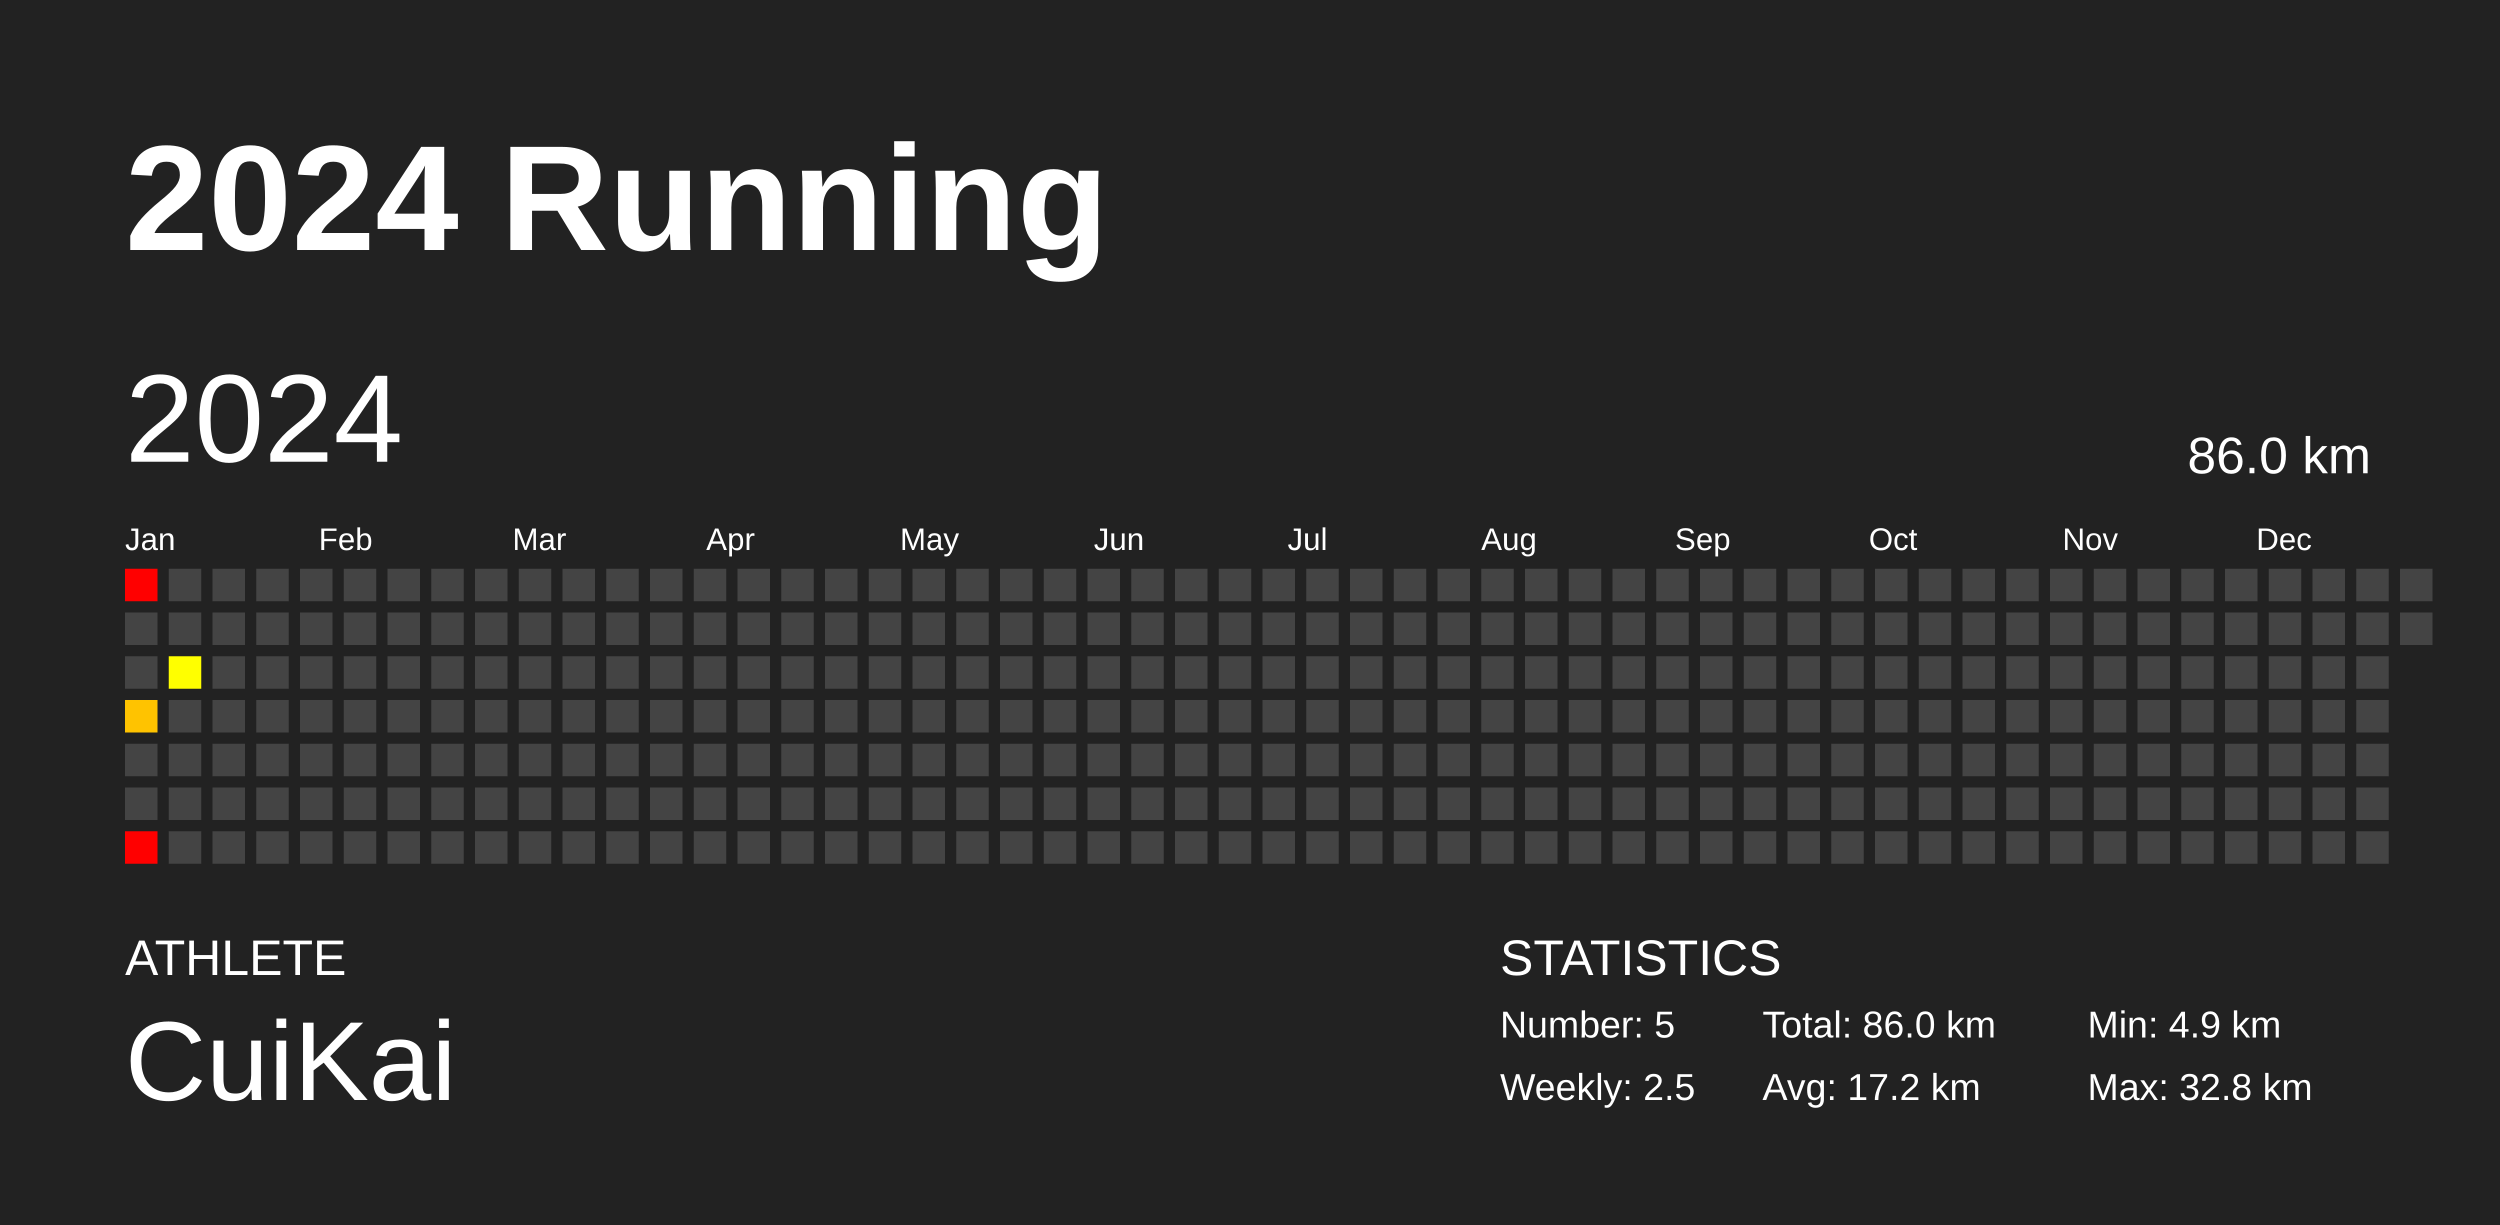
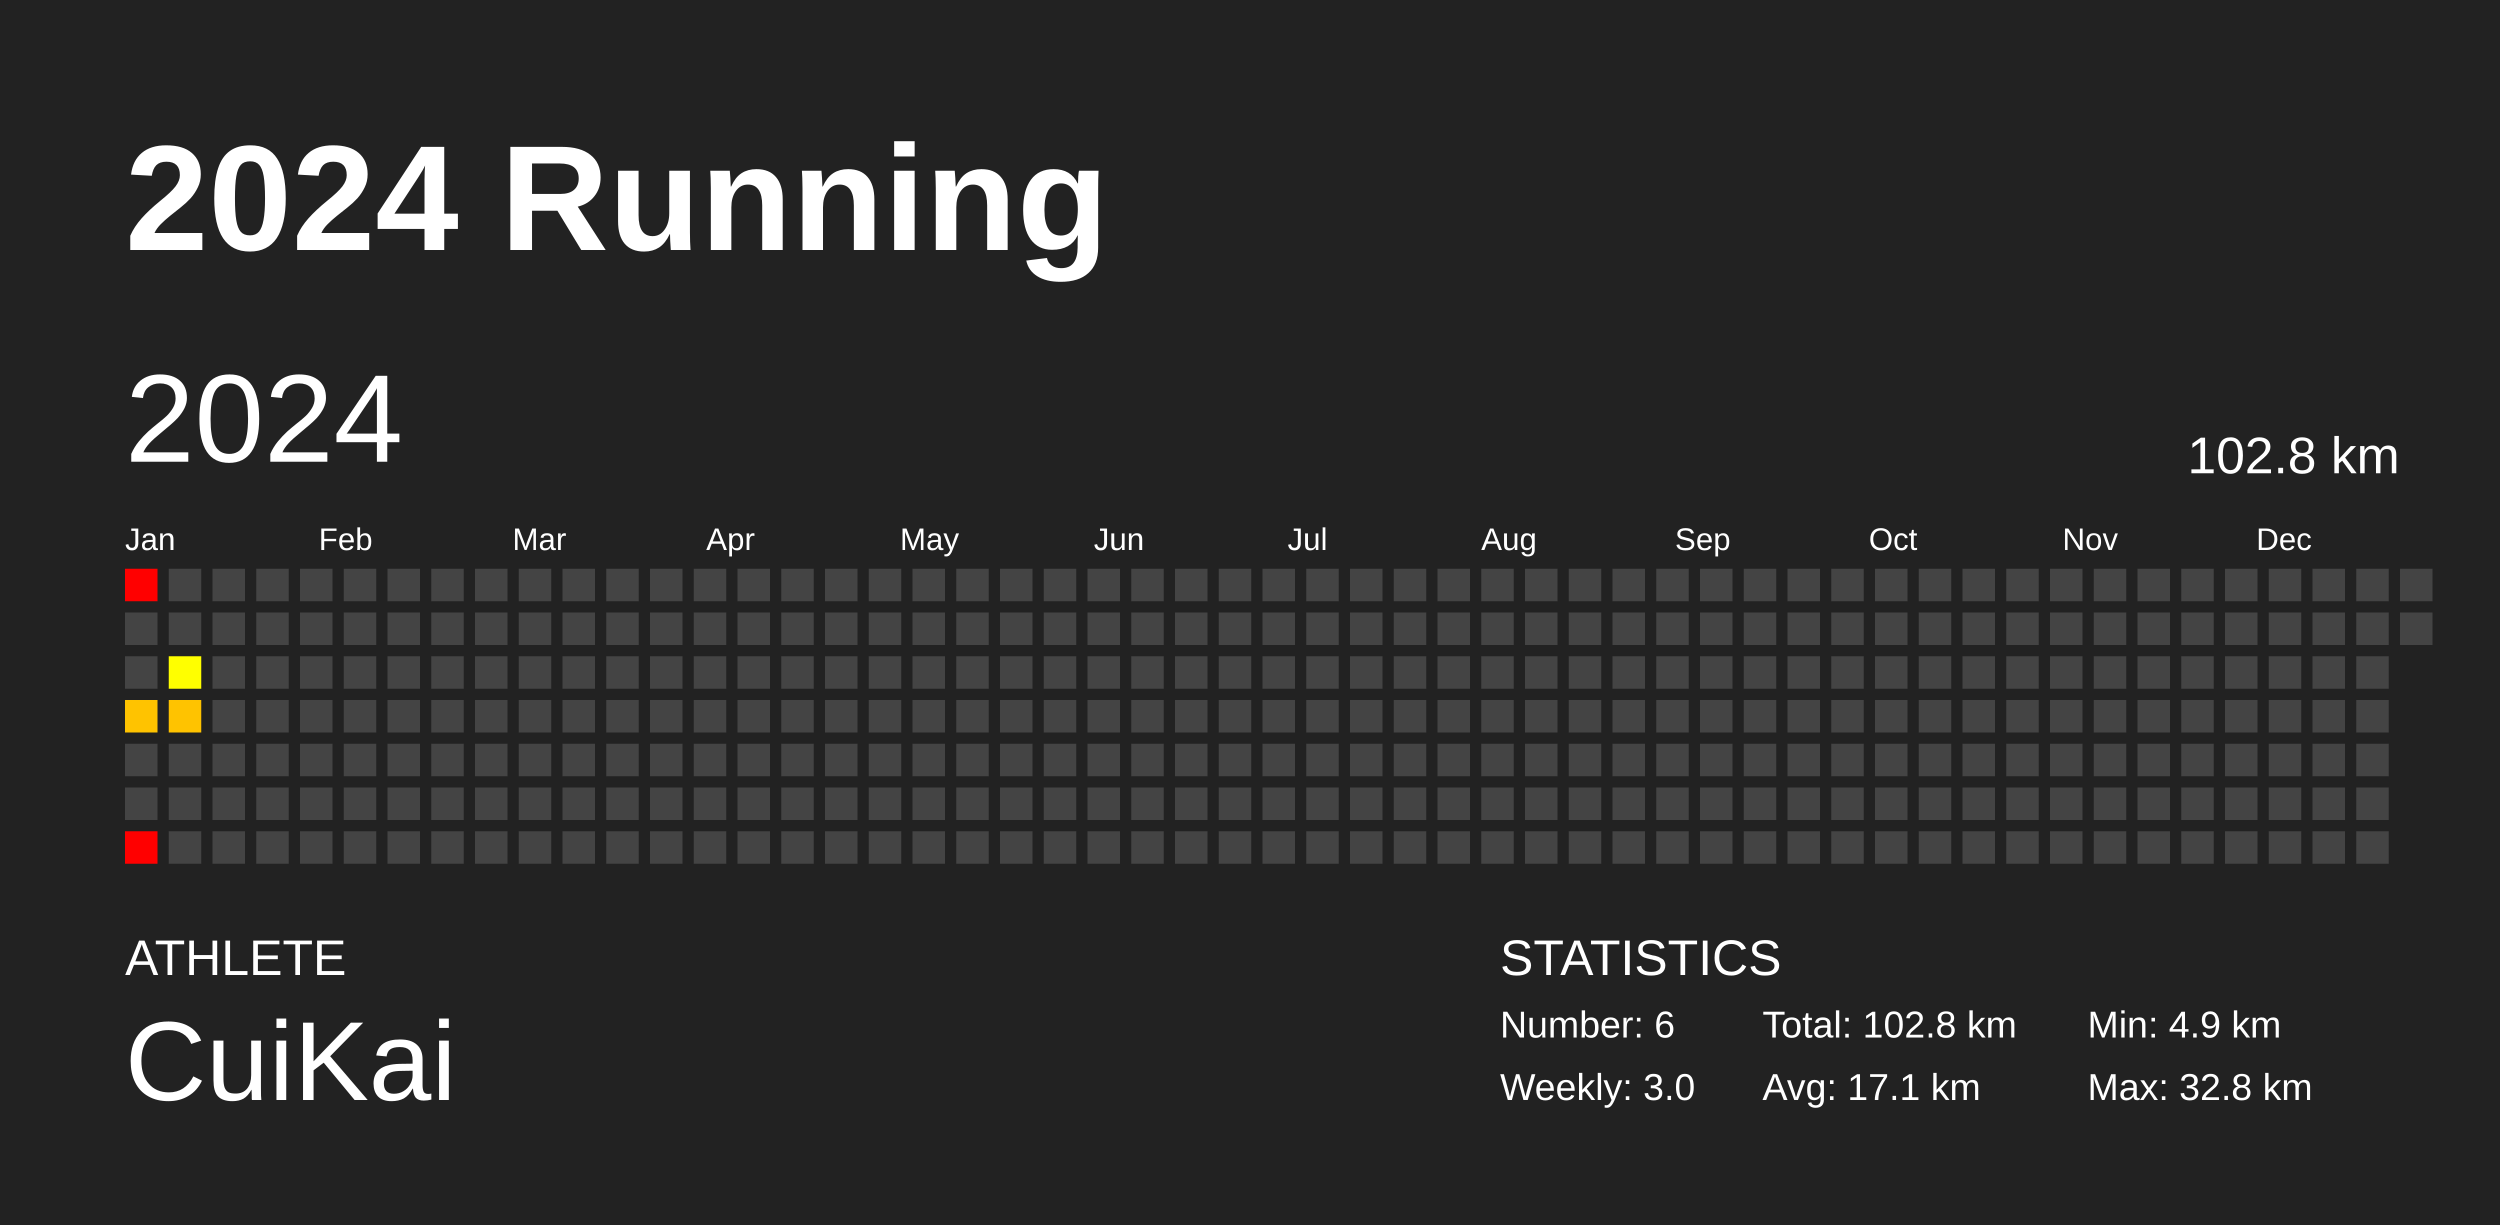
<svg xmlns="http://www.w3.org/2000/svg" baseProfile="full" height="98mm" version="1.1" viewBox="0,0,200,98" width="200mm">
  <defs />
  <rect fill="#222222" height="98" width="200" x="0" y="0" />
  <text fill="#FFFFFF" style="font-size:12px; font-family:Arial; font-weight:bold;" x="10" y="20">2024 Running</text>
  <text fill="#FFFFFF" style="font-size:4px; font-family:Arial" x="10" y="78">ATHLETE</text>
  <text fill="#FFFFFF" style="font-size:9px; font-family:Arial" x="10" y="88">CuiKai</text>
  <text fill="#FFFFFF" style="font-size:4px; font-family:Arial" x="120" y="78">STATISTICS</text>
-   <text fill="#FFFFFF" style="font-size:3px; font-family:Arial" x="120" y="83">Number: 5</text>
-   <text fill="#FFFFFF" style="font-size:3px; font-family:Arial" x="120" y="88">Weekly: 2.5</text>
-   <text fill="#FFFFFF" style="font-size:3px; font-family:Arial" x="141" y="83">Total: 86.0 km</text>
-   <text fill="#FFFFFF" style="font-size:3px; font-family:Arial" x="141" y="88">Avg: 17.2 km</text>
+   <text fill="#FFFFFF" style="font-size:3px; font-family:Arial" x="120" y="83">Number: 6</text>
+   <text fill="#FFFFFF" style="font-size:3px; font-family:Arial" x="120" y="88">Weekly: 3.0</text>
+   <text fill="#FFFFFF" style="font-size:3px; font-family:Arial" x="141" y="83">Total: 102.8 km</text>
+   <text fill="#FFFFFF" style="font-size:3px; font-family:Arial" x="141" y="88">Avg: 17.1 km</text>
  <text fill="#FFFFFF" style="font-size:3px; font-family:Arial" x="167" y="83">Min: 4.9 km</text>
  <text fill="#FFFFFF" style="font-size:3px; font-family:Arial" x="167" y="88">Max: 32.8 km</text>
  <text dominant-baseline="hanging" fill="#FFFFFF" style="font-size:10.0px; font-family:Arial;" x="10" y="30">2024</text>
-   <text dominant-baseline="hanging" fill="#FFFFFF" style="font-size:4.125px; font-family:Arial;" x="175" y="35">86.0 km</text>
+   <text dominant-baseline="hanging" fill="#FFFFFF" style="font-size:4.125px; font-family:Arial;" x="175" y="35">102.8 km</text>
  <text fill="#FFFFFF" style="font-size:2.5px; font-family:Arial" x="10.0" y="44">Jan</text>
  <text fill="#FFFFFF" style="font-size:2.5px; font-family:Arial" x="25.5" y="44">Feb</text>
  <text fill="#FFFFFF" style="font-size:2.5px; font-family:Arial" x="41.0" y="44">Mar</text>
  <text fill="#FFFFFF" style="font-size:2.5px; font-family:Arial" x="56.5" y="44">Apr</text>
  <text fill="#FFFFFF" style="font-size:2.5px; font-family:Arial" x="72.0" y="44">May</text>
  <text fill="#FFFFFF" style="font-size:2.5px; font-family:Arial" x="87.5" y="44">Jun</text>
  <text fill="#FFFFFF" style="font-size:2.5px; font-family:Arial" x="103.0" y="44">Jul</text>
  <text fill="#FFFFFF" style="font-size:2.5px; font-family:Arial" x="118.5" y="44">Aug</text>
  <text fill="#FFFFFF" style="font-size:2.5px; font-family:Arial" x="134.0" y="44">Sep</text>
  <text fill="#FFFFFF" style="font-size:2.5px; font-family:Arial" x="149.5" y="44">Oct</text>
  <text fill="#FFFFFF" style="font-size:2.5px; font-family:Arial" x="165.0" y="44">Nov</text>
  <text fill="#FFFFFF" style="font-size:2.5px; font-family:Arial" x="180.5" y="44">Dec</text>
  <rect fill="red" height="2.6" width="2.6" x="10.0" y="45.5" />
  <rect fill="#444444" height="2.6" width="2.6" x="10.0" y="49.0" />
  <rect fill="#444444" height="2.6" width="2.6" x="10.0" y="52.5" />
  <rect fill="#ffc300" height="2.6" width="2.6" x="10.0" y="56.0" />
  <rect fill="#444444" height="2.6" width="2.6" x="10.0" y="59.5" />
  <rect fill="#444444" height="2.6" width="2.6" x="10.0" y="63.0" />
  <rect fill="red" height="2.6" width="2.6" x="10.0" y="66.5" />
  <rect fill="#444444" height="2.6" width="2.6" x="13.5" y="45.5" />
  <rect fill="#444444" height="2.6" width="2.6" x="13.5" y="49.0" />
  <rect fill="#ffff00" height="2.6" width="2.6" x="13.5" y="52.5" />
-   <rect fill="#444444" height="2.6" width="2.6" x="13.5" y="56.0" />
+   <rect fill="#ffc300" height="2.6" width="2.6" x="13.5" y="56.0" />
  <rect fill="#444444" height="2.6" width="2.6" x="13.5" y="59.5" />
  <rect fill="#444444" height="2.6" width="2.6" x="13.5" y="63.0" />
  <rect fill="#444444" height="2.6" width="2.6" x="13.5" y="66.5" />
  <rect fill="#444444" height="2.6" width="2.6" x="17.0" y="45.5" />
  <rect fill="#444444" height="2.6" width="2.6" x="17.0" y="49.0" />
  <rect fill="#444444" height="2.6" width="2.6" x="17.0" y="52.5" />
  <rect fill="#444444" height="2.6" width="2.6" x="17.0" y="56.0" />
  <rect fill="#444444" height="2.6" width="2.6" x="17.0" y="59.5" />
  <rect fill="#444444" height="2.6" width="2.6" x="17.0" y="63.0" />
  <rect fill="#444444" height="2.6" width="2.6" x="17.0" y="66.5" />
  <rect fill="#444444" height="2.6" width="2.6" x="20.5" y="45.5" />
  <rect fill="#444444" height="2.6" width="2.6" x="20.5" y="49.0" />
  <rect fill="#444444" height="2.6" width="2.6" x="20.5" y="52.5" />
  <rect fill="#444444" height="2.6" width="2.6" x="20.5" y="56.0" />
  <rect fill="#444444" height="2.6" width="2.6" x="20.5" y="59.5" />
  <rect fill="#444444" height="2.6" width="2.6" x="20.5" y="63.0" />
  <rect fill="#444444" height="2.6" width="2.6" x="20.5" y="66.5" />
  <rect fill="#444444" height="2.6" width="2.6" x="24.0" y="45.5" />
  <rect fill="#444444" height="2.6" width="2.6" x="24.0" y="49.0" />
  <rect fill="#444444" height="2.6" width="2.6" x="24.0" y="52.5" />
  <rect fill="#444444" height="2.6" width="2.6" x="24.0" y="56.0" />
  <rect fill="#444444" height="2.6" width="2.6" x="24.0" y="59.5" />
  <rect fill="#444444" height="2.6" width="2.6" x="24.0" y="63.0" />
  <rect fill="#444444" height="2.6" width="2.6" x="24.0" y="66.5" />
  <rect fill="#444444" height="2.6" width="2.6" x="27.5" y="45.5" />
  <rect fill="#444444" height="2.6" width="2.6" x="27.5" y="49.0" />
  <rect fill="#444444" height="2.6" width="2.6" x="27.5" y="52.5" />
  <rect fill="#444444" height="2.6" width="2.6" x="27.5" y="56.0" />
  <rect fill="#444444" height="2.6" width="2.6" x="27.5" y="59.5" />
  <rect fill="#444444" height="2.6" width="2.6" x="27.5" y="63.0" />
  <rect fill="#444444" height="2.6" width="2.6" x="27.5" y="66.5" />
  <rect fill="#444444" height="2.6" width="2.6" x="31.0" y="45.5" />
  <rect fill="#444444" height="2.6" width="2.6" x="31.0" y="49.0" />
  <rect fill="#444444" height="2.6" width="2.6" x="31.0" y="52.5" />
  <rect fill="#444444" height="2.6" width="2.6" x="31.0" y="56.0" />
  <rect fill="#444444" height="2.6" width="2.6" x="31.0" y="59.5" />
  <rect fill="#444444" height="2.6" width="2.6" x="31.0" y="63.0" />
  <rect fill="#444444" height="2.6" width="2.6" x="31.0" y="66.5" />
  <rect fill="#444444" height="2.6" width="2.6" x="34.5" y="45.5" />
  <rect fill="#444444" height="2.6" width="2.6" x="34.5" y="49.0" />
  <rect fill="#444444" height="2.6" width="2.6" x="34.5" y="52.5" />
  <rect fill="#444444" height="2.6" width="2.6" x="34.5" y="56.0" />
  <rect fill="#444444" height="2.6" width="2.6" x="34.5" y="59.5" />
  <rect fill="#444444" height="2.6" width="2.6" x="34.5" y="63.0" />
  <rect fill="#444444" height="2.6" width="2.6" x="34.5" y="66.5" />
  <rect fill="#444444" height="2.6" width="2.6" x="38.0" y="45.5" />
  <rect fill="#444444" height="2.6" width="2.6" x="38.0" y="49.0" />
  <rect fill="#444444" height="2.6" width="2.6" x="38.0" y="52.5" />
  <rect fill="#444444" height="2.6" width="2.6" x="38.0" y="56.0" />
  <rect fill="#444444" height="2.6" width="2.6" x="38.0" y="59.5" />
  <rect fill="#444444" height="2.6" width="2.6" x="38.0" y="63.0" />
  <rect fill="#444444" height="2.6" width="2.6" x="38.0" y="66.5" />
  <rect fill="#444444" height="2.6" width="2.6" x="41.5" y="45.5" />
  <rect fill="#444444" height="2.6" width="2.6" x="41.5" y="49.0" />
  <rect fill="#444444" height="2.6" width="2.6" x="41.5" y="52.5" />
  <rect fill="#444444" height="2.6" width="2.6" x="41.5" y="56.0" />
  <rect fill="#444444" height="2.6" width="2.6" x="41.5" y="59.5" />
  <rect fill="#444444" height="2.6" width="2.6" x="41.5" y="63.0" />
  <rect fill="#444444" height="2.6" width="2.6" x="41.5" y="66.5" />
  <rect fill="#444444" height="2.6" width="2.6" x="45.0" y="45.5" />
  <rect fill="#444444" height="2.6" width="2.6" x="45.0" y="49.0" />
  <rect fill="#444444" height="2.6" width="2.6" x="45.0" y="52.5" />
  <rect fill="#444444" height="2.6" width="2.6" x="45.0" y="56.0" />
  <rect fill="#444444" height="2.6" width="2.6" x="45.0" y="59.5" />
  <rect fill="#444444" height="2.6" width="2.6" x="45.0" y="63.0" />
  <rect fill="#444444" height="2.6" width="2.6" x="45.0" y="66.5" />
  <rect fill="#444444" height="2.6" width="2.6" x="48.5" y="45.5" />
  <rect fill="#444444" height="2.6" width="2.6" x="48.5" y="49.0" />
  <rect fill="#444444" height="2.6" width="2.6" x="48.5" y="52.5" />
  <rect fill="#444444" height="2.6" width="2.6" x="48.5" y="56.0" />
  <rect fill="#444444" height="2.6" width="2.6" x="48.5" y="59.5" />
  <rect fill="#444444" height="2.6" width="2.6" x="48.5" y="63.0" />
  <rect fill="#444444" height="2.6" width="2.6" x="48.5" y="66.5" />
  <rect fill="#444444" height="2.6" width="2.6" x="52.0" y="45.5" />
  <rect fill="#444444" height="2.6" width="2.6" x="52.0" y="49.0" />
  <rect fill="#444444" height="2.6" width="2.6" x="52.0" y="52.5" />
  <rect fill="#444444" height="2.6" width="2.6" x="52.0" y="56.0" />
  <rect fill="#444444" height="2.6" width="2.6" x="52.0" y="59.5" />
  <rect fill="#444444" height="2.6" width="2.6" x="52.0" y="63.0" />
  <rect fill="#444444" height="2.6" width="2.6" x="52.0" y="66.5" />
  <rect fill="#444444" height="2.6" width="2.6" x="55.5" y="45.5" />
  <rect fill="#444444" height="2.6" width="2.6" x="55.5" y="49.0" />
  <rect fill="#444444" height="2.6" width="2.6" x="55.5" y="52.5" />
  <rect fill="#444444" height="2.6" width="2.6" x="55.5" y="56.0" />
  <rect fill="#444444" height="2.6" width="2.6" x="55.5" y="59.5" />
  <rect fill="#444444" height="2.6" width="2.6" x="55.5" y="63.0" />
  <rect fill="#444444" height="2.6" width="2.6" x="55.5" y="66.5" />
  <rect fill="#444444" height="2.6" width="2.6" x="59.0" y="45.5" />
  <rect fill="#444444" height="2.6" width="2.6" x="59.0" y="49.0" />
  <rect fill="#444444" height="2.6" width="2.6" x="59.0" y="52.5" />
  <rect fill="#444444" height="2.6" width="2.6" x="59.0" y="56.0" />
  <rect fill="#444444" height="2.6" width="2.6" x="59.0" y="59.5" />
  <rect fill="#444444" height="2.6" width="2.6" x="59.0" y="63.0" />
  <rect fill="#444444" height="2.6" width="2.6" x="59.0" y="66.5" />
  <rect fill="#444444" height="2.6" width="2.6" x="62.5" y="45.5" />
  <rect fill="#444444" height="2.6" width="2.6" x="62.5" y="49.0" />
  <rect fill="#444444" height="2.6" width="2.6" x="62.5" y="52.5" />
  <rect fill="#444444" height="2.6" width="2.6" x="62.5" y="56.0" />
  <rect fill="#444444" height="2.6" width="2.6" x="62.5" y="59.5" />
  <rect fill="#444444" height="2.6" width="2.6" x="62.5" y="63.0" />
  <rect fill="#444444" height="2.6" width="2.6" x="62.5" y="66.5" />
  <rect fill="#444444" height="2.6" width="2.6" x="66.0" y="45.5" />
  <rect fill="#444444" height="2.6" width="2.6" x="66.0" y="49.0" />
  <rect fill="#444444" height="2.6" width="2.6" x="66.0" y="52.5" />
  <rect fill="#444444" height="2.6" width="2.6" x="66.0" y="56.0" />
  <rect fill="#444444" height="2.6" width="2.6" x="66.0" y="59.5" />
  <rect fill="#444444" height="2.6" width="2.6" x="66.0" y="63.0" />
  <rect fill="#444444" height="2.6" width="2.6" x="66.0" y="66.5" />
  <rect fill="#444444" height="2.6" width="2.6" x="69.5" y="45.5" />
  <rect fill="#444444" height="2.6" width="2.6" x="69.5" y="49.0" />
  <rect fill="#444444" height="2.6" width="2.6" x="69.5" y="52.5" />
  <rect fill="#444444" height="2.6" width="2.6" x="69.5" y="56.0" />
  <rect fill="#444444" height="2.6" width="2.6" x="69.5" y="59.5" />
  <rect fill="#444444" height="2.6" width="2.6" x="69.5" y="63.0" />
  <rect fill="#444444" height="2.6" width="2.6" x="69.5" y="66.5" />
  <rect fill="#444444" height="2.6" width="2.6" x="73.0" y="45.5" />
  <rect fill="#444444" height="2.6" width="2.6" x="73.0" y="49.0" />
  <rect fill="#444444" height="2.6" width="2.6" x="73.0" y="52.5" />
  <rect fill="#444444" height="2.6" width="2.6" x="73.0" y="56.0" />
  <rect fill="#444444" height="2.6" width="2.6" x="73.0" y="59.5" />
  <rect fill="#444444" height="2.6" width="2.6" x="73.0" y="63.0" />
  <rect fill="#444444" height="2.6" width="2.6" x="73.0" y="66.5" />
  <rect fill="#444444" height="2.6" width="2.6" x="76.5" y="45.5" />
  <rect fill="#444444" height="2.6" width="2.6" x="76.5" y="49.0" />
  <rect fill="#444444" height="2.6" width="2.6" x="76.5" y="52.5" />
  <rect fill="#444444" height="2.6" width="2.6" x="76.5" y="56.0" />
  <rect fill="#444444" height="2.6" width="2.6" x="76.5" y="59.5" />
  <rect fill="#444444" height="2.6" width="2.6" x="76.5" y="63.0" />
  <rect fill="#444444" height="2.6" width="2.6" x="76.5" y="66.5" />
  <rect fill="#444444" height="2.6" width="2.6" x="80.0" y="45.5" />
  <rect fill="#444444" height="2.6" width="2.6" x="80.0" y="49.0" />
  <rect fill="#444444" height="2.6" width="2.6" x="80.0" y="52.5" />
  <rect fill="#444444" height="2.6" width="2.6" x="80.0" y="56.0" />
  <rect fill="#444444" height="2.6" width="2.6" x="80.0" y="59.5" />
  <rect fill="#444444" height="2.6" width="2.6" x="80.0" y="63.0" />
  <rect fill="#444444" height="2.6" width="2.6" x="80.0" y="66.5" />
  <rect fill="#444444" height="2.6" width="2.6" x="83.5" y="45.5" />
  <rect fill="#444444" height="2.6" width="2.6" x="83.5" y="49.0" />
  <rect fill="#444444" height="2.6" width="2.6" x="83.5" y="52.5" />
  <rect fill="#444444" height="2.6" width="2.6" x="83.5" y="56.0" />
  <rect fill="#444444" height="2.6" width="2.6" x="83.5" y="59.5" />
  <rect fill="#444444" height="2.6" width="2.6" x="83.5" y="63.0" />
  <rect fill="#444444" height="2.6" width="2.6" x="83.5" y="66.5" />
  <rect fill="#444444" height="2.6" width="2.6" x="87.0" y="45.5" />
  <rect fill="#444444" height="2.6" width="2.6" x="87.0" y="49.0" />
  <rect fill="#444444" height="2.6" width="2.6" x="87.0" y="52.5" />
  <rect fill="#444444" height="2.6" width="2.6" x="87.0" y="56.0" />
  <rect fill="#444444" height="2.6" width="2.6" x="87.0" y="59.5" />
  <rect fill="#444444" height="2.6" width="2.6" x="87.0" y="63.0" />
  <rect fill="#444444" height="2.6" width="2.6" x="87.0" y="66.5" />
  <rect fill="#444444" height="2.6" width="2.6" x="90.5" y="45.5" />
  <rect fill="#444444" height="2.6" width="2.6" x="90.5" y="49.0" />
  <rect fill="#444444" height="2.6" width="2.6" x="90.5" y="52.5" />
  <rect fill="#444444" height="2.6" width="2.6" x="90.5" y="56.0" />
  <rect fill="#444444" height="2.6" width="2.6" x="90.5" y="59.5" />
  <rect fill="#444444" height="2.6" width="2.6" x="90.5" y="63.0" />
  <rect fill="#444444" height="2.6" width="2.6" x="90.5" y="66.5" />
  <rect fill="#444444" height="2.6" width="2.6" x="94.0" y="45.5" />
  <rect fill="#444444" height="2.6" width="2.6" x="94.0" y="49.0" />
  <rect fill="#444444" height="2.6" width="2.6" x="94.0" y="52.5" />
  <rect fill="#444444" height="2.6" width="2.6" x="94.0" y="56.0" />
  <rect fill="#444444" height="2.6" width="2.6" x="94.0" y="59.5" />
  <rect fill="#444444" height="2.6" width="2.6" x="94.0" y="63.0" />
  <rect fill="#444444" height="2.6" width="2.6" x="94.0" y="66.5" />
  <rect fill="#444444" height="2.6" width="2.6" x="97.5" y="45.5" />
  <rect fill="#444444" height="2.6" width="2.6" x="97.5" y="49.0" />
  <rect fill="#444444" height="2.6" width="2.6" x="97.5" y="52.5" />
  <rect fill="#444444" height="2.6" width="2.6" x="97.5" y="56.0" />
  <rect fill="#444444" height="2.6" width="2.6" x="97.5" y="59.5" />
  <rect fill="#444444" height="2.6" width="2.6" x="97.5" y="63.0" />
  <rect fill="#444444" height="2.6" width="2.6" x="97.5" y="66.5" />
  <rect fill="#444444" height="2.6" width="2.6" x="101.0" y="45.5" />
  <rect fill="#444444" height="2.6" width="2.6" x="101.0" y="49.0" />
  <rect fill="#444444" height="2.6" width="2.6" x="101.0" y="52.5" />
  <rect fill="#444444" height="2.6" width="2.6" x="101.0" y="56.0" />
  <rect fill="#444444" height="2.6" width="2.6" x="101.0" y="59.5" />
  <rect fill="#444444" height="2.6" width="2.6" x="101.0" y="63.0" />
  <rect fill="#444444" height="2.6" width="2.6" x="101.0" y="66.5" />
  <rect fill="#444444" height="2.6" width="2.6" x="104.5" y="45.5" />
  <rect fill="#444444" height="2.6" width="2.6" x="104.5" y="49.0" />
  <rect fill="#444444" height="2.6" width="2.6" x="104.5" y="52.5" />
  <rect fill="#444444" height="2.6" width="2.6" x="104.5" y="56.0" />
  <rect fill="#444444" height="2.6" width="2.6" x="104.5" y="59.5" />
  <rect fill="#444444" height="2.6" width="2.6" x="104.5" y="63.0" />
  <rect fill="#444444" height="2.6" width="2.6" x="104.5" y="66.5" />
  <rect fill="#444444" height="2.6" width="2.6" x="108.0" y="45.5" />
  <rect fill="#444444" height="2.6" width="2.6" x="108.0" y="49.0" />
  <rect fill="#444444" height="2.6" width="2.6" x="108.0" y="52.5" />
  <rect fill="#444444" height="2.6" width="2.6" x="108.0" y="56.0" />
  <rect fill="#444444" height="2.6" width="2.6" x="108.0" y="59.5" />
  <rect fill="#444444" height="2.6" width="2.6" x="108.0" y="63.0" />
  <rect fill="#444444" height="2.6" width="2.6" x="108.0" y="66.5" />
  <rect fill="#444444" height="2.6" width="2.6" x="111.5" y="45.5" />
  <rect fill="#444444" height="2.6" width="2.6" x="111.5" y="49.0" />
  <rect fill="#444444" height="2.6" width="2.6" x="111.5" y="52.5" />
  <rect fill="#444444" height="2.6" width="2.6" x="111.5" y="56.0" />
  <rect fill="#444444" height="2.6" width="2.6" x="111.5" y="59.5" />
  <rect fill="#444444" height="2.6" width="2.6" x="111.5" y="63.0" />
  <rect fill="#444444" height="2.6" width="2.6" x="111.5" y="66.5" />
  <rect fill="#444444" height="2.6" width="2.6" x="115.0" y="45.5" />
  <rect fill="#444444" height="2.6" width="2.6" x="115.0" y="49.0" />
  <rect fill="#444444" height="2.6" width="2.6" x="115.0" y="52.5" />
  <rect fill="#444444" height="2.6" width="2.6" x="115.0" y="56.0" />
  <rect fill="#444444" height="2.6" width="2.6" x="115.0" y="59.5" />
  <rect fill="#444444" height="2.6" width="2.6" x="115.0" y="63.0" />
  <rect fill="#444444" height="2.6" width="2.6" x="115.0" y="66.5" />
  <rect fill="#444444" height="2.6" width="2.6" x="118.5" y="45.5" />
  <rect fill="#444444" height="2.6" width="2.6" x="118.5" y="49.0" />
  <rect fill="#444444" height="2.6" width="2.6" x="118.5" y="52.5" />
  <rect fill="#444444" height="2.6" width="2.6" x="118.5" y="56.0" />
  <rect fill="#444444" height="2.6" width="2.6" x="118.5" y="59.5" />
  <rect fill="#444444" height="2.6" width="2.6" x="118.5" y="63.0" />
  <rect fill="#444444" height="2.6" width="2.6" x="118.5" y="66.5" />
  <rect fill="#444444" height="2.6" width="2.6" x="122.0" y="45.5" />
  <rect fill="#444444" height="2.6" width="2.6" x="122.0" y="49.0" />
  <rect fill="#444444" height="2.6" width="2.6" x="122.0" y="52.5" />
  <rect fill="#444444" height="2.6" width="2.6" x="122.0" y="56.0" />
  <rect fill="#444444" height="2.6" width="2.6" x="122.0" y="59.5" />
  <rect fill="#444444" height="2.6" width="2.6" x="122.0" y="63.0" />
  <rect fill="#444444" height="2.6" width="2.6" x="122.0" y="66.5" />
  <rect fill="#444444" height="2.6" width="2.6" x="125.5" y="45.5" />
  <rect fill="#444444" height="2.6" width="2.6" x="125.5" y="49.0" />
  <rect fill="#444444" height="2.6" width="2.6" x="125.5" y="52.5" />
  <rect fill="#444444" height="2.6" width="2.6" x="125.5" y="56.0" />
  <rect fill="#444444" height="2.6" width="2.6" x="125.5" y="59.5" />
  <rect fill="#444444" height="2.6" width="2.6" x="125.5" y="63.0" />
  <rect fill="#444444" height="2.6" width="2.6" x="125.5" y="66.5" />
  <rect fill="#444444" height="2.6" width="2.6" x="129.0" y="45.5" />
  <rect fill="#444444" height="2.6" width="2.6" x="129.0" y="49.0" />
  <rect fill="#444444" height="2.6" width="2.6" x="129.0" y="52.5" />
  <rect fill="#444444" height="2.6" width="2.6" x="129.0" y="56.0" />
  <rect fill="#444444" height="2.6" width="2.6" x="129.0" y="59.5" />
  <rect fill="#444444" height="2.6" width="2.6" x="129.0" y="63.0" />
  <rect fill="#444444" height="2.6" width="2.6" x="129.0" y="66.5" />
  <rect fill="#444444" height="2.6" width="2.6" x="132.5" y="45.5" />
  <rect fill="#444444" height="2.6" width="2.6" x="132.5" y="49.0" />
  <rect fill="#444444" height="2.6" width="2.6" x="132.5" y="52.5" />
  <rect fill="#444444" height="2.6" width="2.6" x="132.5" y="56.0" />
  <rect fill="#444444" height="2.6" width="2.6" x="132.5" y="59.5" />
  <rect fill="#444444" height="2.6" width="2.6" x="132.5" y="63.0" />
  <rect fill="#444444" height="2.6" width="2.6" x="132.5" y="66.5" />
  <rect fill="#444444" height="2.6" width="2.6" x="136.0" y="45.5" />
  <rect fill="#444444" height="2.6" width="2.6" x="136.0" y="49.0" />
  <rect fill="#444444" height="2.6" width="2.6" x="136.0" y="52.5" />
  <rect fill="#444444" height="2.6" width="2.6" x="136.0" y="56.0" />
  <rect fill="#444444" height="2.6" width="2.6" x="136.0" y="59.5" />
  <rect fill="#444444" height="2.6" width="2.6" x="136.0" y="63.0" />
  <rect fill="#444444" height="2.6" width="2.6" x="136.0" y="66.5" />
  <rect fill="#444444" height="2.6" width="2.6" x="139.5" y="45.5" />
  <rect fill="#444444" height="2.6" width="2.6" x="139.5" y="49.0" />
  <rect fill="#444444" height="2.6" width="2.6" x="139.5" y="52.5" />
  <rect fill="#444444" height="2.6" width="2.6" x="139.5" y="56.0" />
  <rect fill="#444444" height="2.6" width="2.6" x="139.5" y="59.5" />
  <rect fill="#444444" height="2.6" width="2.6" x="139.5" y="63.0" />
  <rect fill="#444444" height="2.6" width="2.6" x="139.5" y="66.5" />
  <rect fill="#444444" height="2.6" width="2.6" x="143.0" y="45.5" />
  <rect fill="#444444" height="2.6" width="2.6" x="143.0" y="49.0" />
  <rect fill="#444444" height="2.6" width="2.6" x="143.0" y="52.5" />
  <rect fill="#444444" height="2.6" width="2.6" x="143.0" y="56.0" />
  <rect fill="#444444" height="2.6" width="2.6" x="143.0" y="59.5" />
  <rect fill="#444444" height="2.6" width="2.6" x="143.0" y="63.0" />
  <rect fill="#444444" height="2.6" width="2.6" x="143.0" y="66.5" />
  <rect fill="#444444" height="2.6" width="2.6" x="146.5" y="45.5" />
  <rect fill="#444444" height="2.6" width="2.6" x="146.5" y="49.0" />
  <rect fill="#444444" height="2.6" width="2.6" x="146.5" y="52.5" />
  <rect fill="#444444" height="2.6" width="2.6" x="146.5" y="56.0" />
  <rect fill="#444444" height="2.6" width="2.6" x="146.5" y="59.5" />
  <rect fill="#444444" height="2.6" width="2.6" x="146.5" y="63.0" />
  <rect fill="#444444" height="2.6" width="2.6" x="146.5" y="66.5" />
  <rect fill="#444444" height="2.6" width="2.6" x="150.0" y="45.5" />
  <rect fill="#444444" height="2.6" width="2.6" x="150.0" y="49.0" />
  <rect fill="#444444" height="2.6" width="2.6" x="150.0" y="52.5" />
  <rect fill="#444444" height="2.6" width="2.6" x="150.0" y="56.0" />
  <rect fill="#444444" height="2.6" width="2.6" x="150.0" y="59.5" />
  <rect fill="#444444" height="2.6" width="2.6" x="150.0" y="63.0" />
  <rect fill="#444444" height="2.6" width="2.6" x="150.0" y="66.5" />
  <rect fill="#444444" height="2.6" width="2.6" x="153.5" y="45.5" />
  <rect fill="#444444" height="2.6" width="2.6" x="153.5" y="49.0" />
  <rect fill="#444444" height="2.6" width="2.6" x="153.5" y="52.5" />
  <rect fill="#444444" height="2.6" width="2.6" x="153.5" y="56.0" />
  <rect fill="#444444" height="2.6" width="2.6" x="153.5" y="59.5" />
  <rect fill="#444444" height="2.6" width="2.6" x="153.5" y="63.0" />
  <rect fill="#444444" height="2.6" width="2.6" x="153.5" y="66.5" />
  <rect fill="#444444" height="2.6" width="2.6" x="157.0" y="45.5" />
  <rect fill="#444444" height="2.6" width="2.6" x="157.0" y="49.0" />
  <rect fill="#444444" height="2.6" width="2.6" x="157.0" y="52.5" />
  <rect fill="#444444" height="2.6" width="2.6" x="157.0" y="56.0" />
  <rect fill="#444444" height="2.6" width="2.6" x="157.0" y="59.5" />
  <rect fill="#444444" height="2.6" width="2.6" x="157.0" y="63.0" />
  <rect fill="#444444" height="2.6" width="2.6" x="157.0" y="66.5" />
  <rect fill="#444444" height="2.6" width="2.6" x="160.5" y="45.5" />
  <rect fill="#444444" height="2.6" width="2.6" x="160.5" y="49.0" />
  <rect fill="#444444" height="2.6" width="2.6" x="160.5" y="52.5" />
  <rect fill="#444444" height="2.6" width="2.6" x="160.5" y="56.0" />
  <rect fill="#444444" height="2.6" width="2.6" x="160.5" y="59.5" />
  <rect fill="#444444" height="2.6" width="2.6" x="160.5" y="63.0" />
  <rect fill="#444444" height="2.6" width="2.6" x="160.5" y="66.5" />
  <rect fill="#444444" height="2.6" width="2.6" x="164.0" y="45.5" />
  <rect fill="#444444" height="2.6" width="2.6" x="164.0" y="49.0" />
  <rect fill="#444444" height="2.6" width="2.6" x="164.0" y="52.5" />
  <rect fill="#444444" height="2.6" width="2.6" x="164.0" y="56.0" />
  <rect fill="#444444" height="2.6" width="2.6" x="164.0" y="59.5" />
  <rect fill="#444444" height="2.6" width="2.6" x="164.0" y="63.0" />
  <rect fill="#444444" height="2.6" width="2.6" x="164.0" y="66.5" />
  <rect fill="#444444" height="2.6" width="2.6" x="167.5" y="45.5" />
  <rect fill="#444444" height="2.6" width="2.6" x="167.5" y="49.0" />
  <rect fill="#444444" height="2.6" width="2.6" x="167.5" y="52.5" />
  <rect fill="#444444" height="2.6" width="2.6" x="167.5" y="56.0" />
  <rect fill="#444444" height="2.6" width="2.6" x="167.5" y="59.5" />
  <rect fill="#444444" height="2.6" width="2.6" x="167.5" y="63.0" />
  <rect fill="#444444" height="2.6" width="2.6" x="167.5" y="66.5" />
  <rect fill="#444444" height="2.6" width="2.6" x="171.0" y="45.5" />
  <rect fill="#444444" height="2.6" width="2.6" x="171.0" y="49.0" />
  <rect fill="#444444" height="2.6" width="2.6" x="171.0" y="52.5" />
  <rect fill="#444444" height="2.6" width="2.6" x="171.0" y="56.0" />
  <rect fill="#444444" height="2.6" width="2.6" x="171.0" y="59.5" />
  <rect fill="#444444" height="2.6" width="2.6" x="171.0" y="63.0" />
  <rect fill="#444444" height="2.6" width="2.6" x="171.0" y="66.5" />
  <rect fill="#444444" height="2.6" width="2.6" x="174.5" y="45.5" />
  <rect fill="#444444" height="2.6" width="2.6" x="174.5" y="49.0" />
  <rect fill="#444444" height="2.6" width="2.6" x="174.5" y="52.5" />
  <rect fill="#444444" height="2.6" width="2.6" x="174.5" y="56.0" />
  <rect fill="#444444" height="2.6" width="2.6" x="174.5" y="59.5" />
  <rect fill="#444444" height="2.6" width="2.6" x="174.5" y="63.0" />
  <rect fill="#444444" height="2.6" width="2.6" x="174.5" y="66.5" />
  <rect fill="#444444" height="2.6" width="2.6" x="178.0" y="45.5" />
  <rect fill="#444444" height="2.6" width="2.6" x="178.0" y="49.0" />
  <rect fill="#444444" height="2.6" width="2.6" x="178.0" y="52.5" />
  <rect fill="#444444" height="2.6" width="2.6" x="178.0" y="56.0" />
  <rect fill="#444444" height="2.6" width="2.6" x="178.0" y="59.5" />
  <rect fill="#444444" height="2.6" width="2.6" x="178.0" y="63.0" />
  <rect fill="#444444" height="2.6" width="2.6" x="178.0" y="66.5" />
  <rect fill="#444444" height="2.6" width="2.6" x="181.5" y="45.5" />
  <rect fill="#444444" height="2.6" width="2.6" x="181.5" y="49.0" />
  <rect fill="#444444" height="2.6" width="2.6" x="181.5" y="52.5" />
  <rect fill="#444444" height="2.6" width="2.6" x="181.5" y="56.0" />
  <rect fill="#444444" height="2.6" width="2.6" x="181.5" y="59.5" />
  <rect fill="#444444" height="2.6" width="2.6" x="181.5" y="63.0" />
  <rect fill="#444444" height="2.6" width="2.6" x="181.5" y="66.5" />
  <rect fill="#444444" height="2.6" width="2.6" x="185.0" y="45.5" />
  <rect fill="#444444" height="2.6" width="2.6" x="185.0" y="49.0" />
  <rect fill="#444444" height="2.6" width="2.6" x="185.0" y="52.5" />
  <rect fill="#444444" height="2.6" width="2.6" x="185.0" y="56.0" />
  <rect fill="#444444" height="2.6" width="2.6" x="185.0" y="59.5" />
  <rect fill="#444444" height="2.6" width="2.6" x="185.0" y="63.0" />
  <rect fill="#444444" height="2.6" width="2.6" x="185.0" y="66.5" />
  <rect fill="#444444" height="2.6" width="2.6" x="188.5" y="45.5" />
  <rect fill="#444444" height="2.6" width="2.6" x="188.5" y="49.0" />
  <rect fill="#444444" height="2.6" width="2.6" x="188.5" y="52.5" />
  <rect fill="#444444" height="2.6" width="2.6" x="188.5" y="56.0" />
  <rect fill="#444444" height="2.6" width="2.6" x="188.5" y="59.5" />
  <rect fill="#444444" height="2.6" width="2.6" x="188.5" y="63.0" />
  <rect fill="#444444" height="2.6" width="2.6" x="188.5" y="66.5" />
  <rect fill="#444444" height="2.6" width="2.6" x="192.0" y="45.5" />
  <rect fill="#444444" height="2.6" width="2.6" x="192.0" y="49.0" />
</svg>
